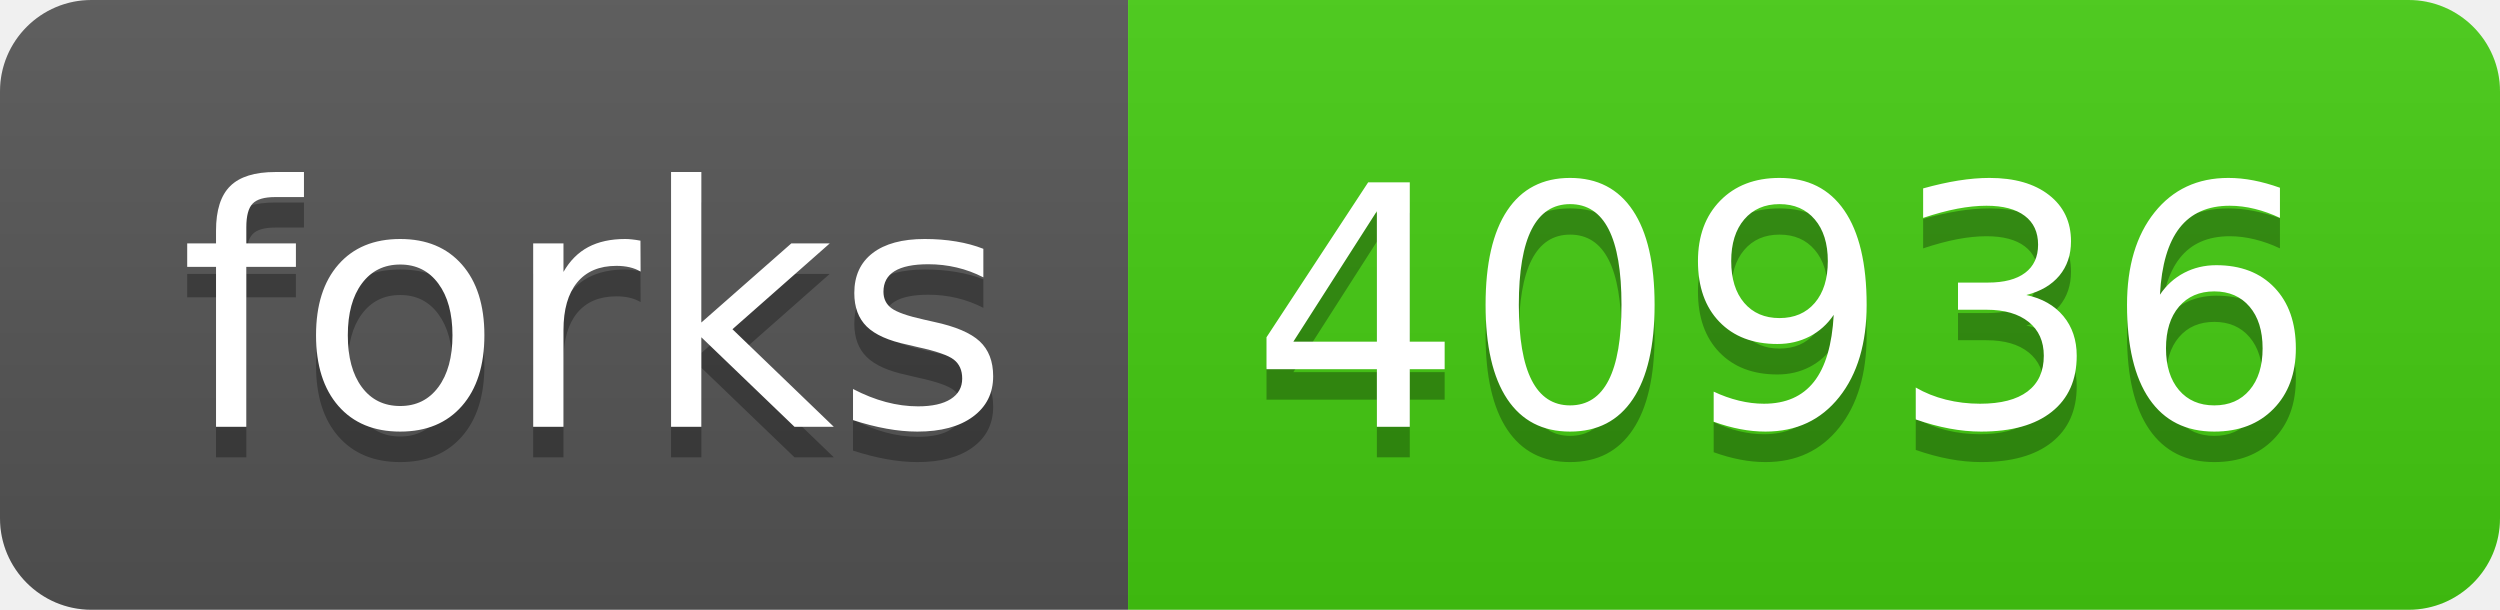
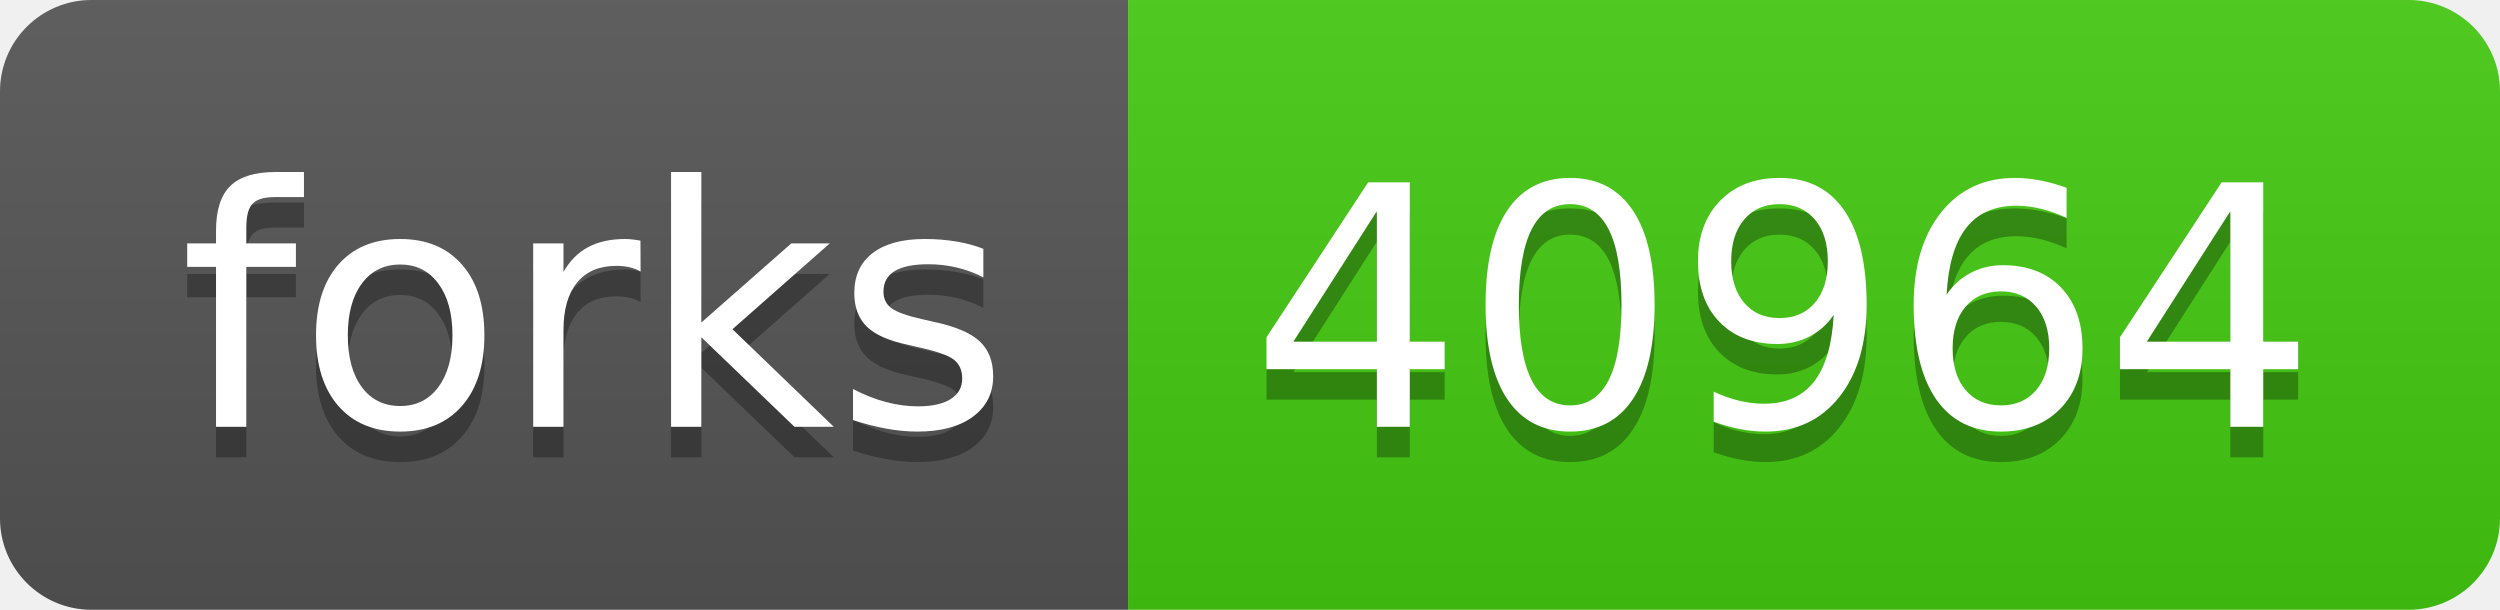
- <svg xmlns="http://www.w3.org/2000/svg" width="82" height="20" role="img" aria-label="forks: 40936">
+ <svg xmlns="http://www.w3.org/2000/svg" width="82" height="20" role="img" aria-label="forks: 40964">
  <linearGradient id="s" x2="0" y2="100%">
    <stop offset="0" stop-color="#bbb" stop-opacity=".1" />
    <stop offset="1" stop-opacity=".1" />
  </linearGradient>
  <clipPath id="r">
    <rect width="82" height="20" rx="3" fill="#fff" />
  </clipPath>
  <g clip-path="url(#r)">
    <rect width="37" height="20" fill="#555" />
    <rect x="37" width="45" height="20" fill="#4c1" />
    <rect width="82" height="20" fill="url(#s)" />
  </g>
  <g fill="#fff" text-anchor="middle" font-family="Verdana,Geneva,DejaVu Sans,sans-serif" text-rendering="geometricPrecision" font-size="110">
    <text aria-hidden="true" x="195" y="150" fill="#010101" fill-opacity=".3" transform="scale(.1)" textLength="270">forks</text>
    <text x="195" y="140" transform="scale(.1)" fill="#fff" textLength="270">forks</text>
-     <text aria-hidden="true" x="585" y="150" fill="#010101" fill-opacity=".3" transform="scale(.1)" textLength="350">40936</text>
-     <text x="585" y="140" transform="scale(.1)" fill="#fff" textLength="350">40936</text>
+     <text aria-hidden="true" x="585" y="150" fill="#010101" fill-opacity=".3" transform="scale(.1)" textLength="350">40964</text>
+     <text x="585" y="140" transform="scale(.1)" fill="#fff" textLength="350">40964</text>
  </g>
</svg>
